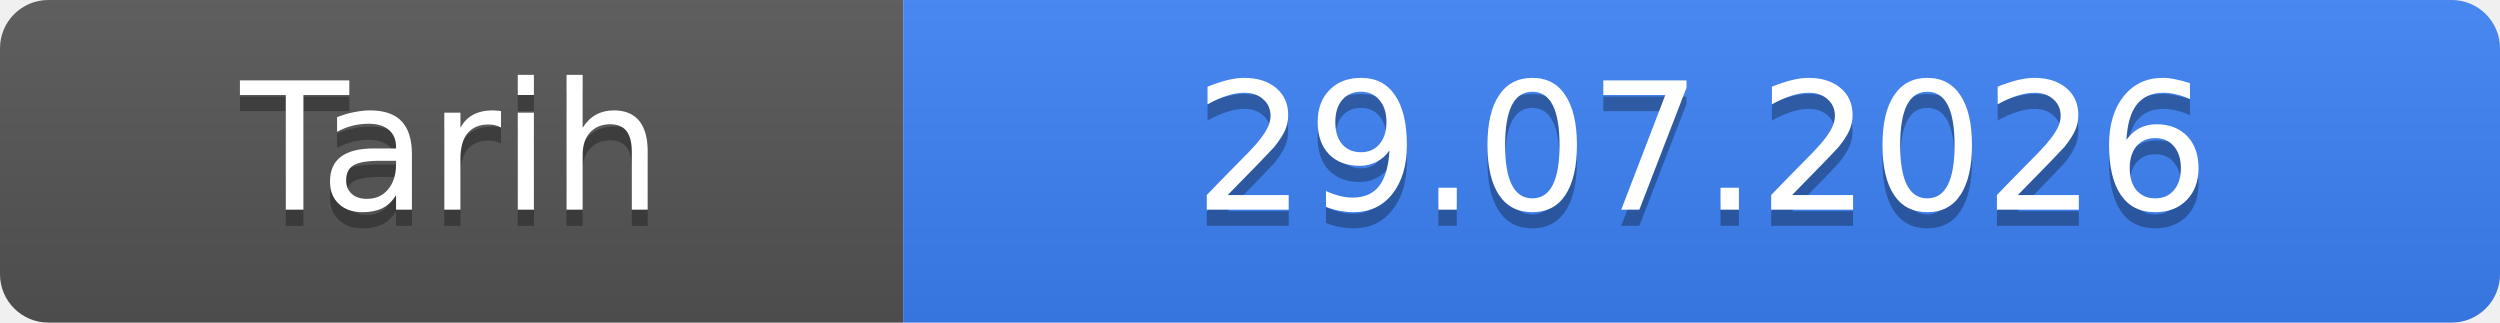
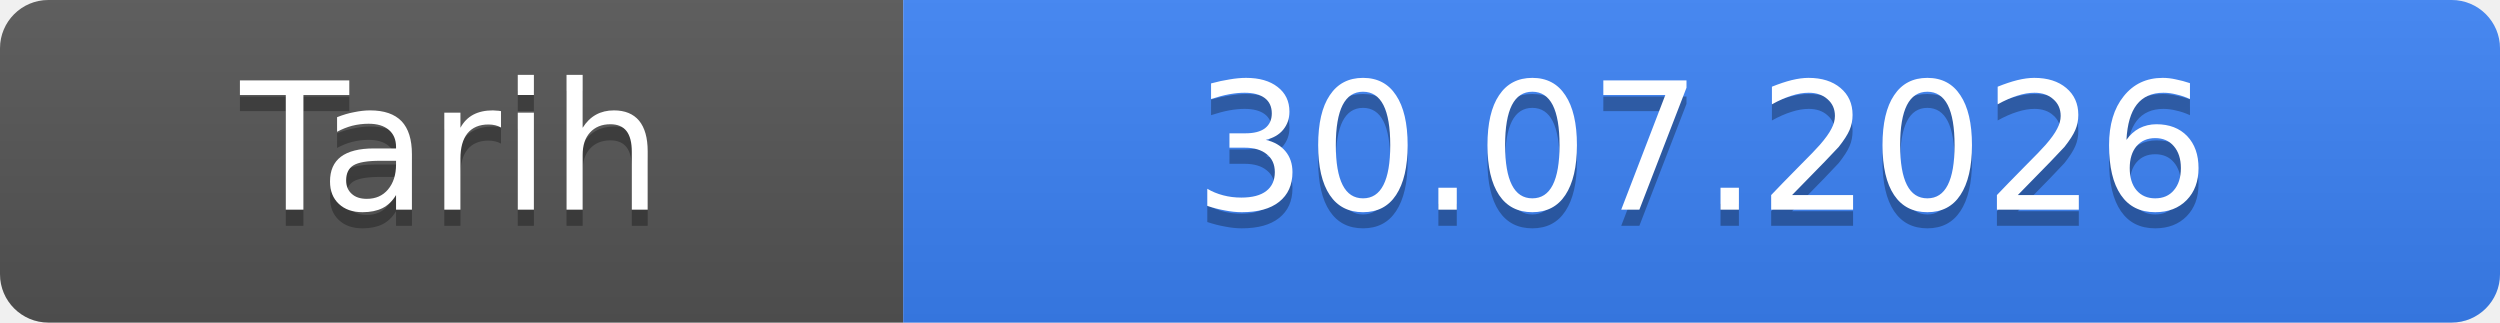
- <svg xmlns="http://www.w3.org/2000/svg" width="155" height="20" role="img" aria-label="Tarih: 29.07.2026">
+ <svg xmlns="http://www.w3.org/2000/svg" width="155" height="20" role="img" aria-label="Tarih: 30.07.2026">
  <linearGradient id="s" x2="0" y2="100%">
    <stop offset="0" stop-color="#bbb" stop-opacity=".1" />
    <stop offset="1" stop-opacity=".1" />
  </linearGradient>
  <clipPath id="r">
    <rect width="155" height="20" rx="3" fill="#fff" />
  </clipPath>
  <g clip-path="url(#r)">
    <rect width="56" height="20" fill="#555" />
    <rect x="56" width="99" height="20" fill="#3b82f6" />
    <rect width="155" height="20" fill="url(#s)" />
  </g>
  <g fill="#fff" text-anchor="middle" font-family="Verdana,Geneva,DejaVu Sans,sans-serif" font-size="11">
    <text x="28.0" y="14" fill="#010101" fill-opacity=".3">Tarih</text>
    <text x="28.0" y="13">Tarih</text>
-     <text x="105.5" y="14" fill="#010101" fill-opacity=".3">29.07.2026</text>
-     <text x="105.5" y="13">29.07.2026</text>
+     <text x="105.5" y="14" fill="#010101" fill-opacity=".3">30.07.2026</text>
+     <text x="105.5" y="13">30.07.2026</text>
  </g>
</svg>
